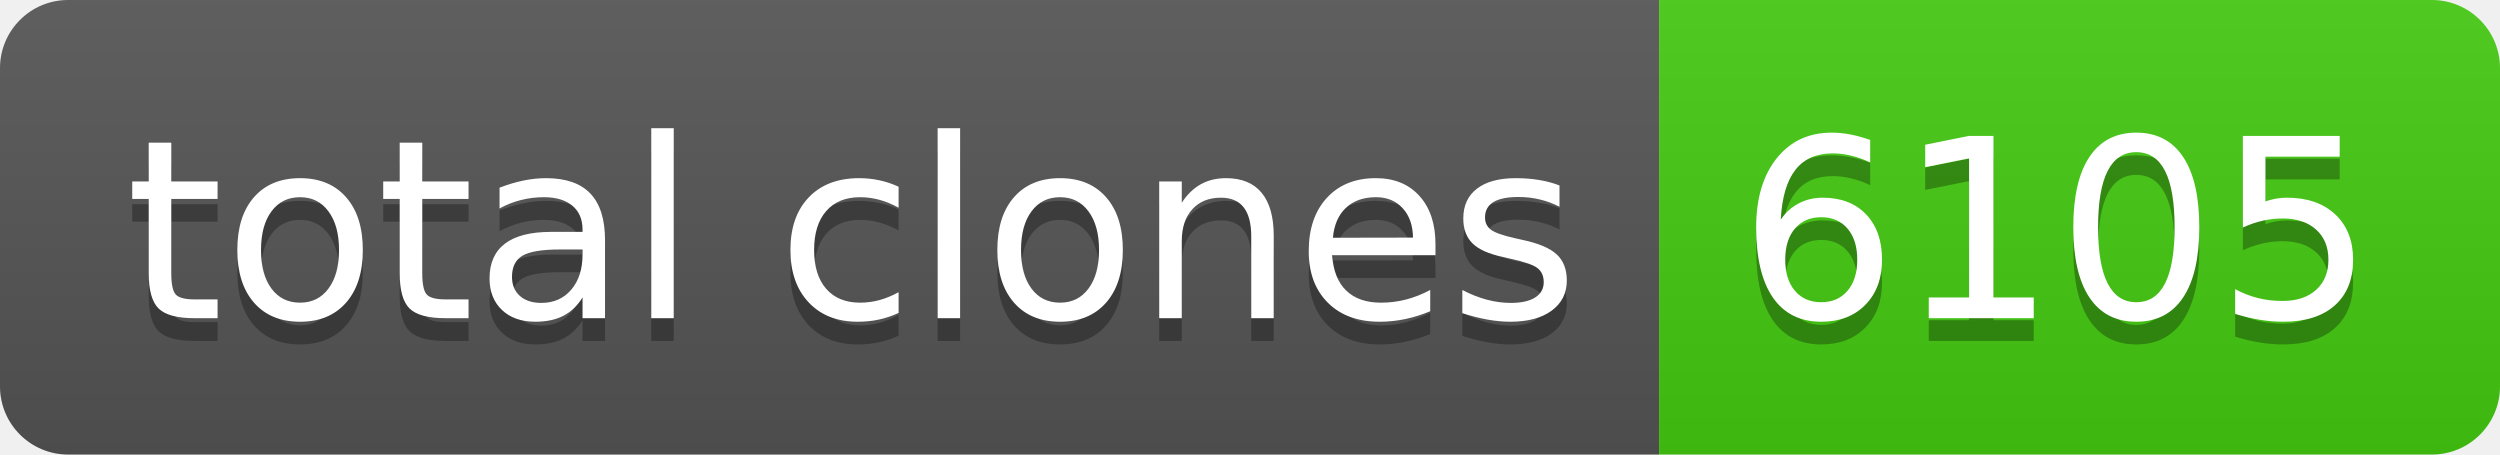
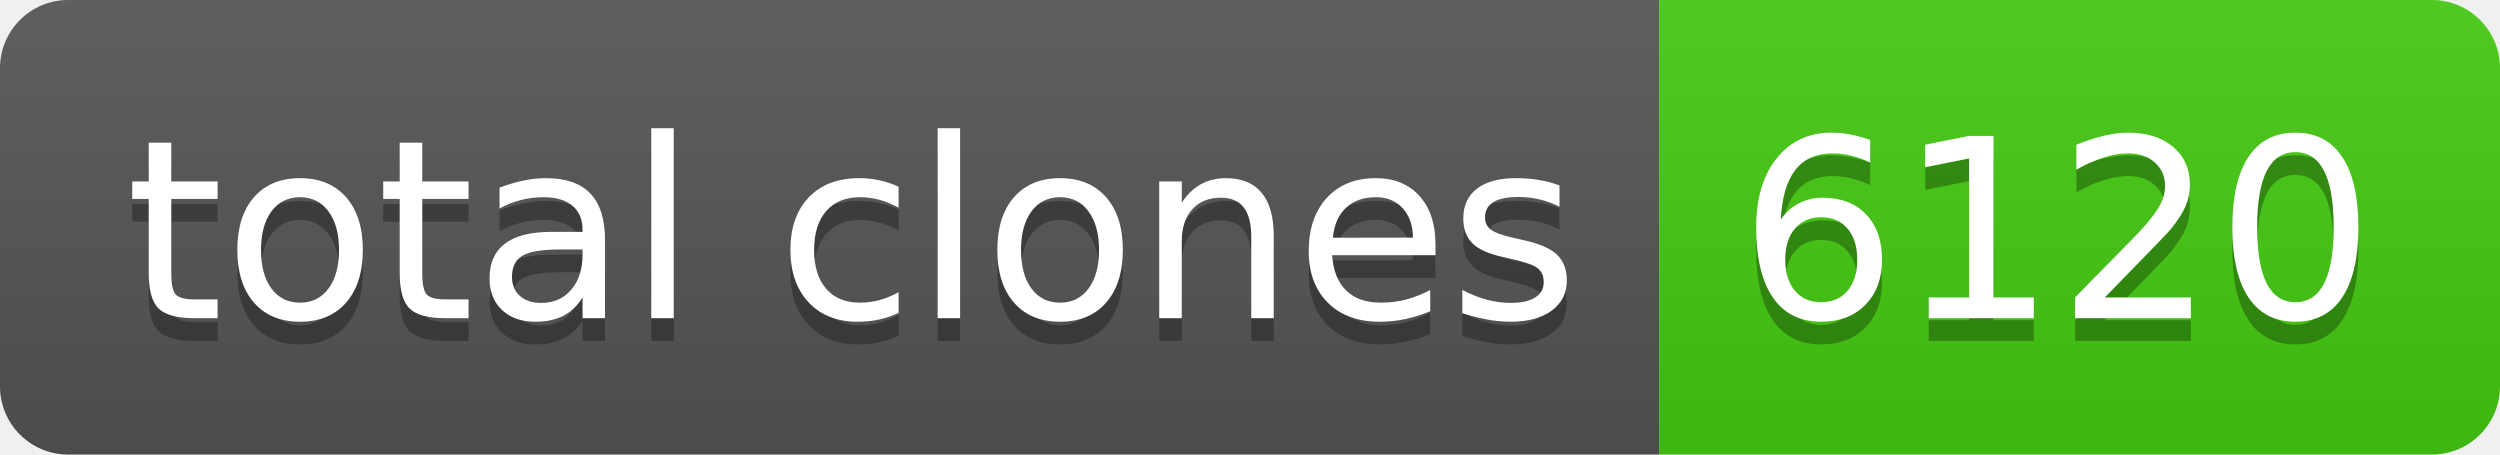
- <svg xmlns="http://www.w3.org/2000/svg" width="110" height="20" role="img" aria-label="total clones: 6105">
+ <svg xmlns="http://www.w3.org/2000/svg" width="110" height="20" role="img" aria-label="total clones: 6120">
  <linearGradient id="s" x2="0" y2="100%">
    <stop offset="0" stop-color="#bbb" stop-opacity=".1" />
    <stop offset="1" stop-opacity=".1" />
  </linearGradient>
  <clipPath id="r">
    <rect width="110" height="20" rx="3" fill="#fff" />
  </clipPath>
  <g clip-path="url(#r)">
    <rect width="73" height="20" fill="#555" />
    <rect x="73" width="37" height="20" fill="#4c1" />
    <rect width="110" height="20" fill="url(#s)" />
  </g>
  <g fill="#fff" text-anchor="middle" font-family="Verdana,Geneva,DejaVu Sans,sans-serif" text-rendering="geometricPrecision" font-size="110">
    <text aria-hidden="true" x="375" y="150" fill="#010101" fill-opacity=".3" transform="scale(.1)" textLength="630">total clones</text>
    <text x="375" y="140" transform="scale(.1)" fill="#fff" textLength="630">total clones</text>
-     <text aria-hidden="true" x="905" y="150" fill="#010101" fill-opacity=".3" transform="scale(.1)" textLength="270">6105</text>
-     <text x="905" y="140" transform="scale(.1)" fill="#fff" textLength="270">6105</text>
+     <text aria-hidden="true" x="905" y="150" fill="#010101" fill-opacity=".3" transform="scale(.1)" textLength="270">6120</text>
+     <text x="905" y="140" transform="scale(.1)" fill="#fff" textLength="270">6120</text>
  </g>
</svg>
